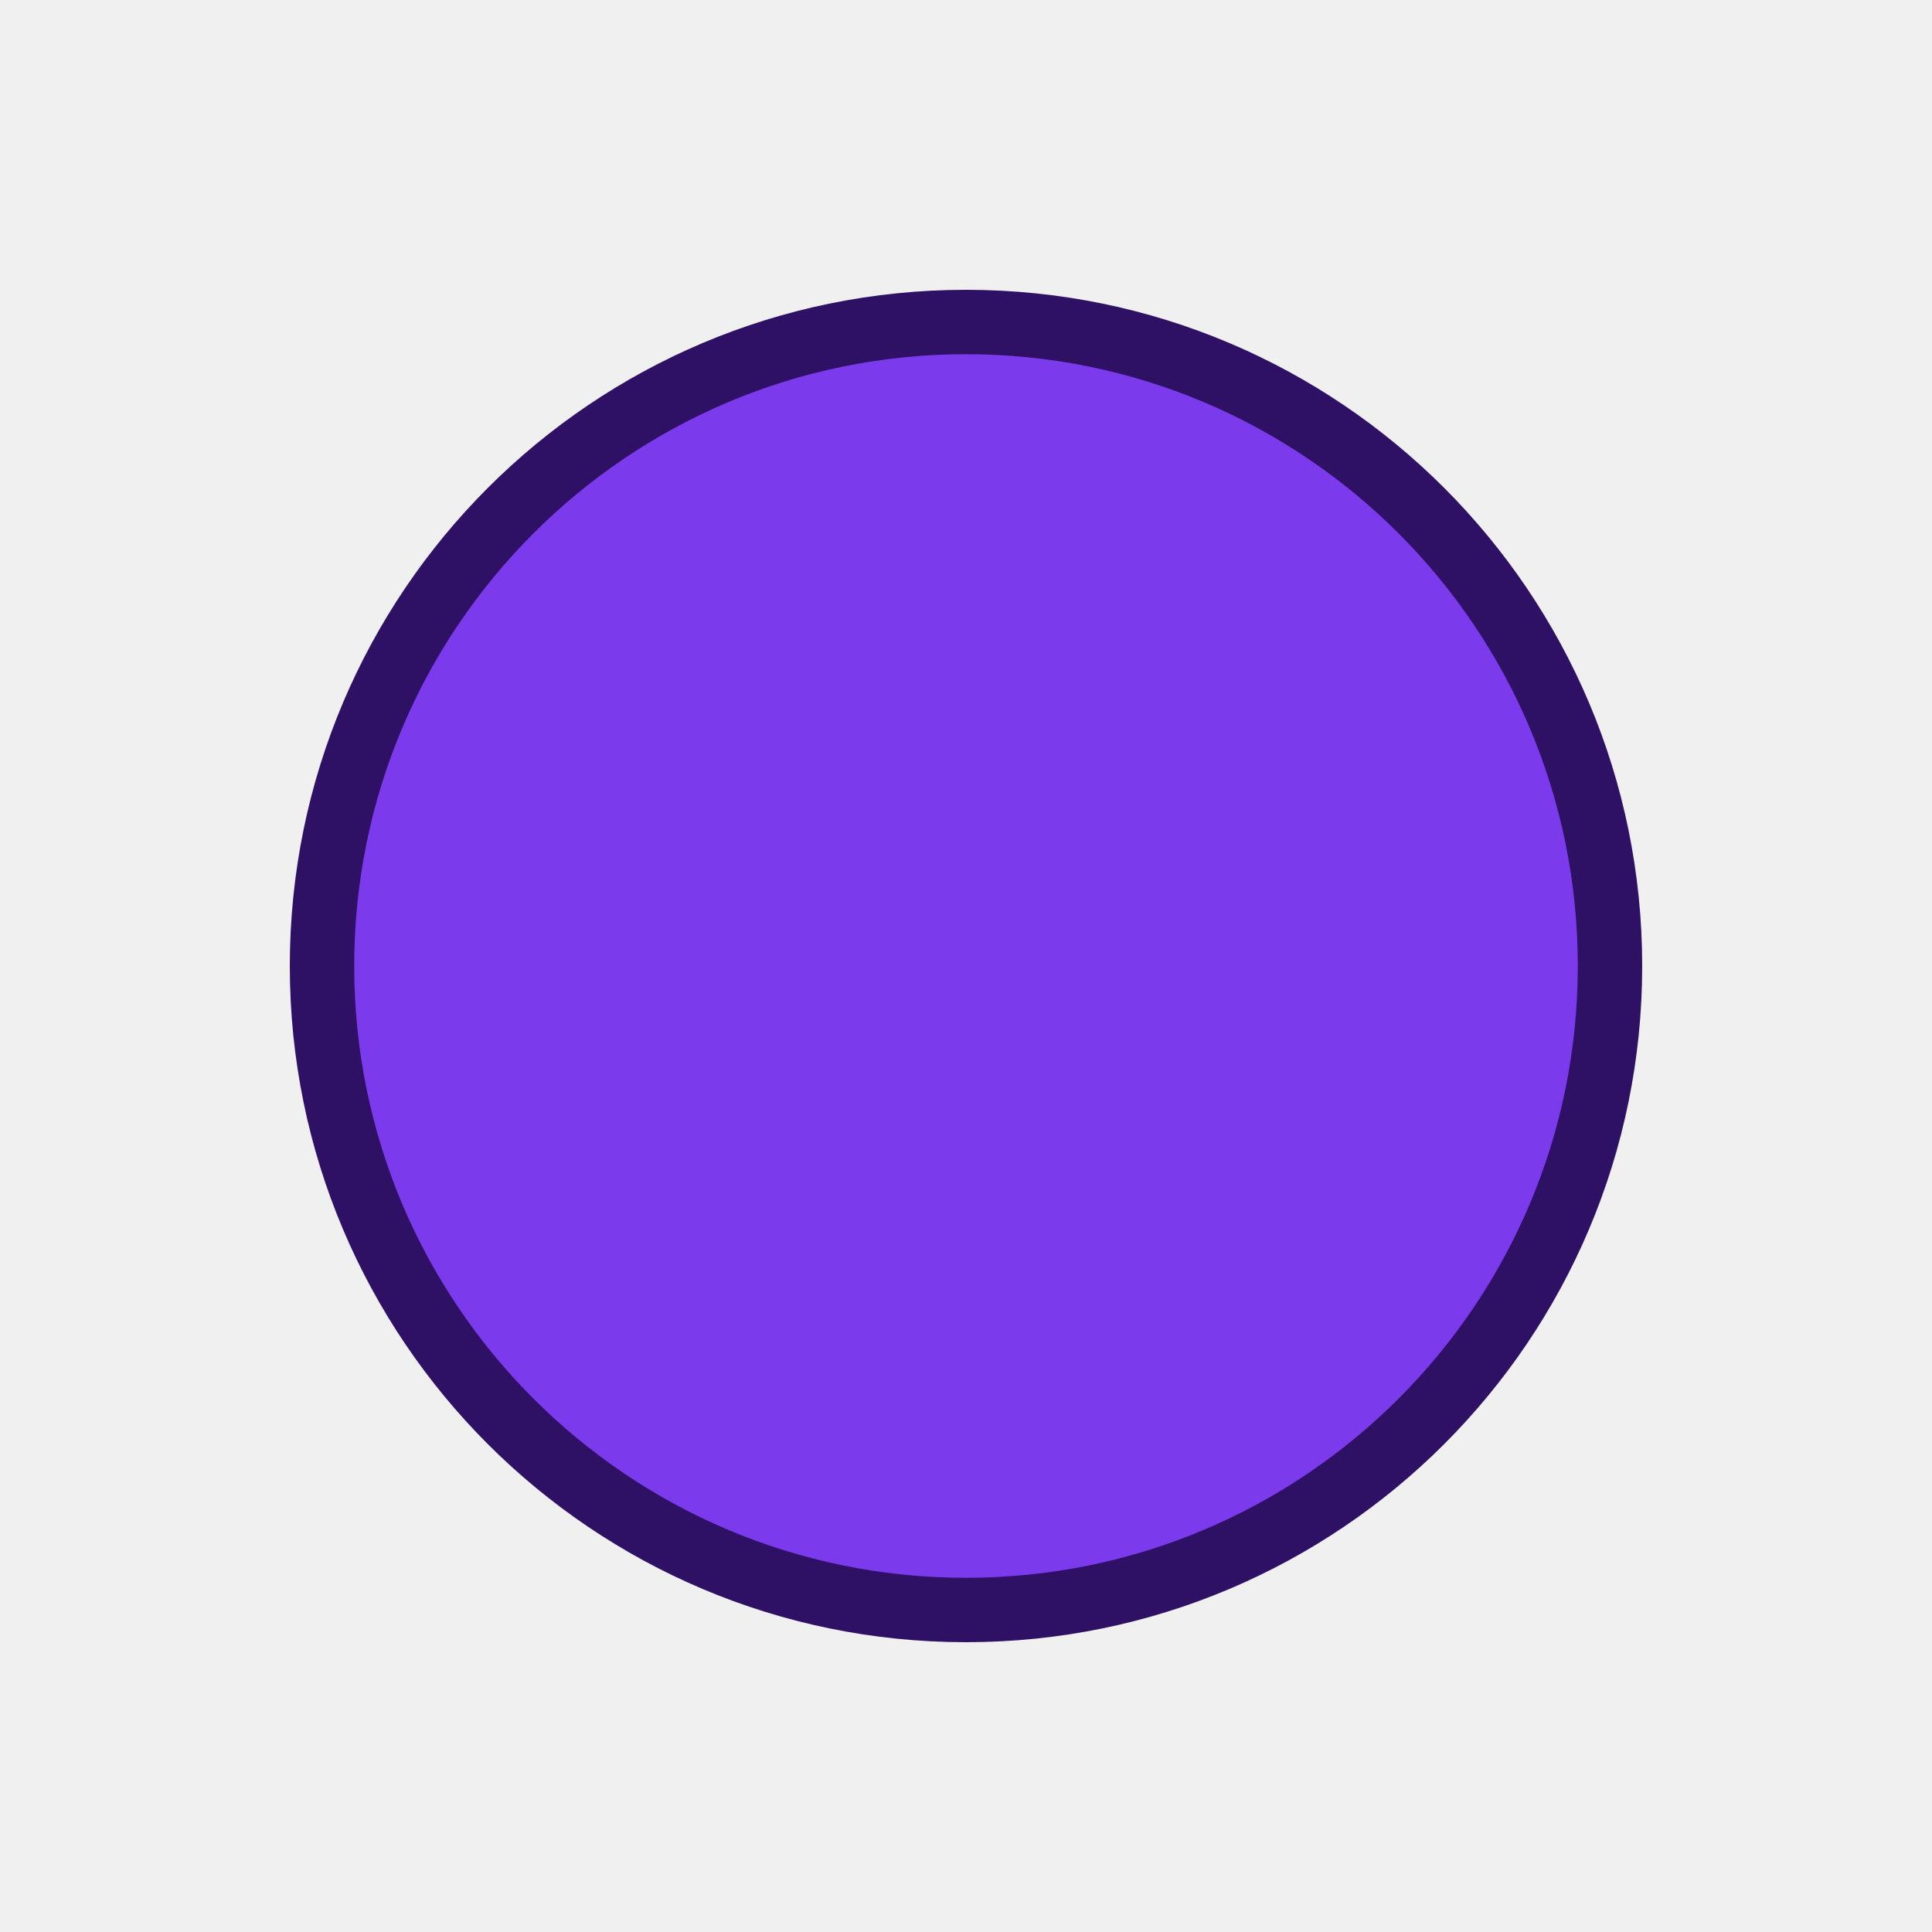
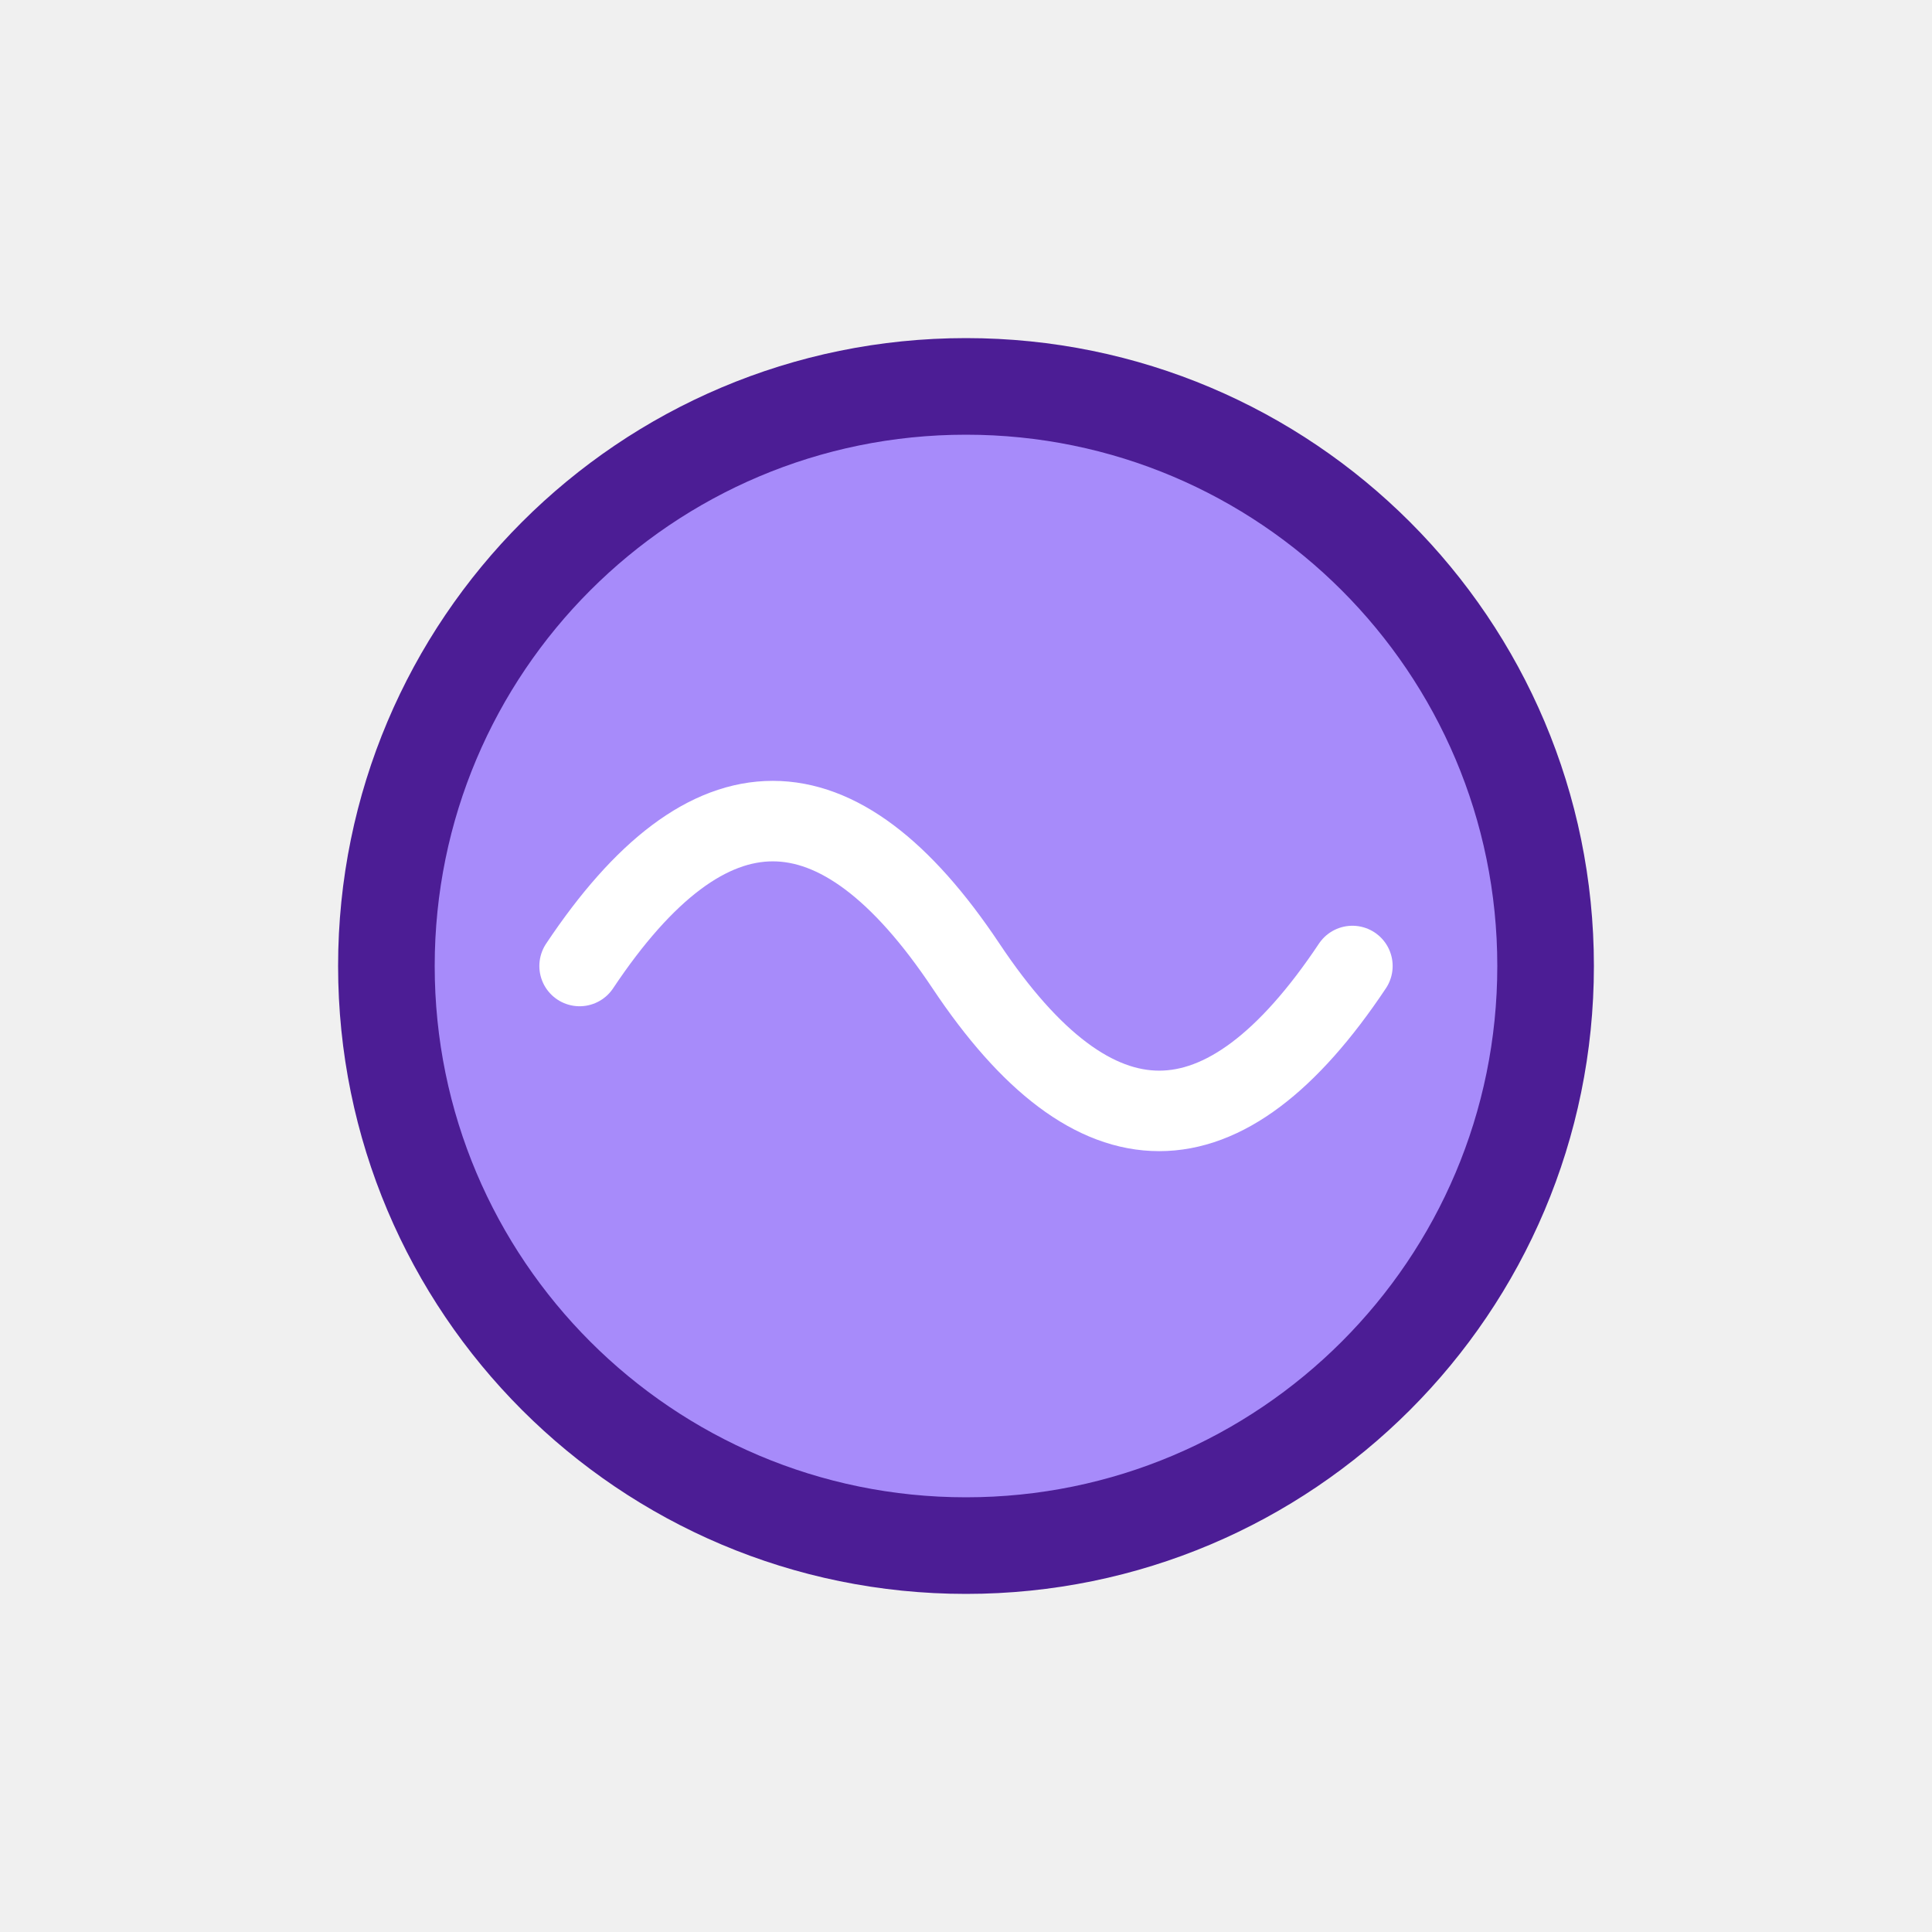
<svg xmlns="http://www.w3.org/2000/svg" viewBox="0 0 120 120">
-   <path d="M60 20a40 40 0 1 0 0 80a40 40 0 1 0 0-80" fill="#7c3aed" stroke="#2e1065" stroke-width="4" />
+   <circle cx="60" cy="60" r="36" fill="#a78bfa" stroke="#4c1d95" stroke-width="6" />
+   <path d="M36 60c8-12 16-12 24 0s16 12 24 0" fill="none" stroke="#fff" stroke-width="5" stroke-linecap="round" />
</svg>
